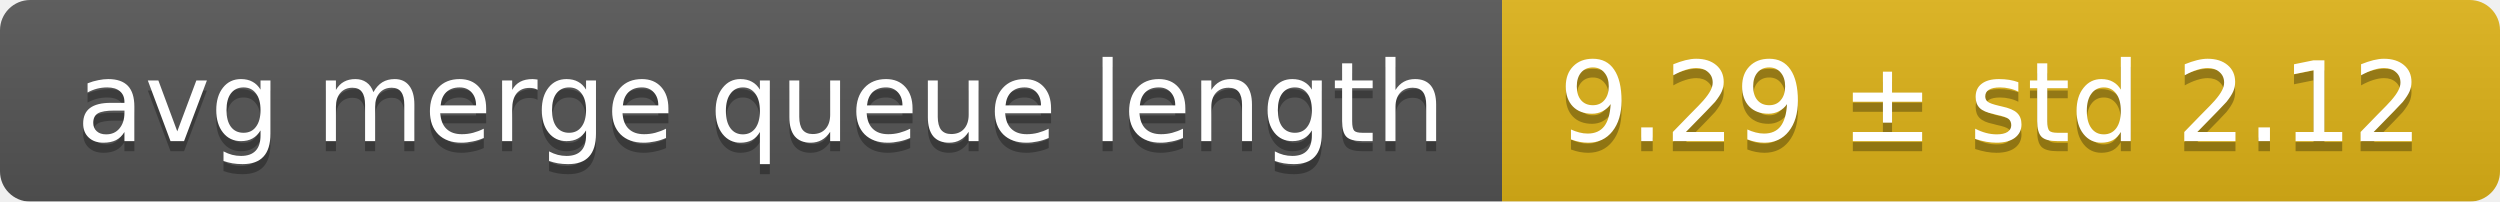
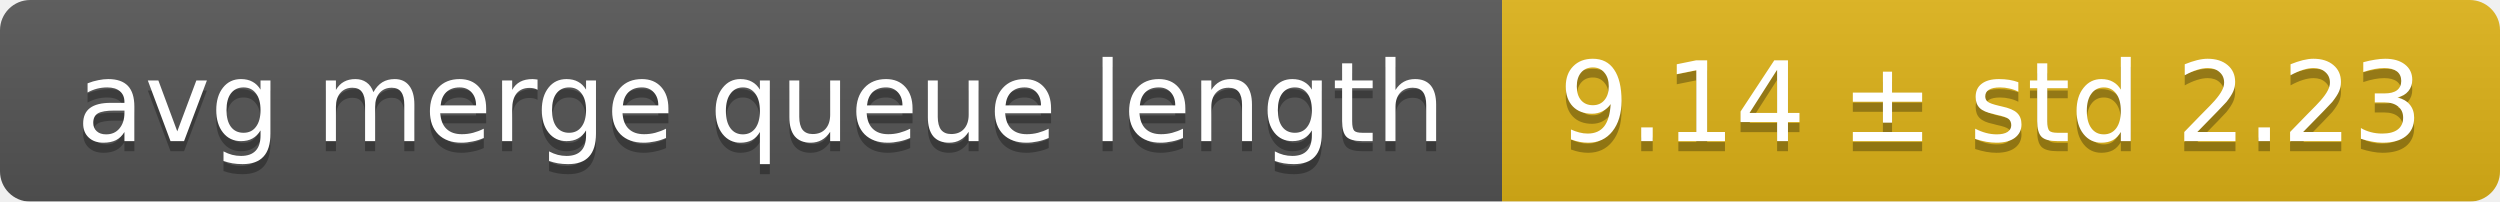
<svg xmlns="http://www.w3.org/2000/svg" width="248" height="20">
  <linearGradient id="smooth" x2="0" y2="100%">
    <stop offset="0" stop-color="#bbb" stop-opacity=".1" />
    <stop offset="1" stop-opacity=".1" />
  </linearGradient>
  <mask id="round">
    <rect width="248" height="20" rx="3" fill="#fff" />
  </mask>
  <g mask="url(#round)">
    <rect width="149" height="20" fill="#555" />
    <rect x="149" width="99" height="20" fill="#dfb317" />
    <rect width="248" height="20" fill="url(#smooth)" />
  </g>
  <g fill="#fff" text-anchor="middle" font-family="DejaVu Sans,Verdana,Geneva,sans-serif" font-size="11">
    <text x="75.5" y="15" fill="#010101" fill-opacity=".3">avg merge queue length</text>
    <text x="75.5" y="14">avg merge queue length</text>
-     <text x="197.5" y="15" fill="#010101" fill-opacity=".3">9.29 ± std 2.12</text>
-     <text x="197.5" y="14">9.29 ± std 2.12</text>
+     <text x="197.5" y="15" fill="#010101" fill-opacity=".3">9.14 ± std 2.23</text>
+     <text x="197.5" y="14">9.14 ± std 2.23</text>
  </g>
</svg>
